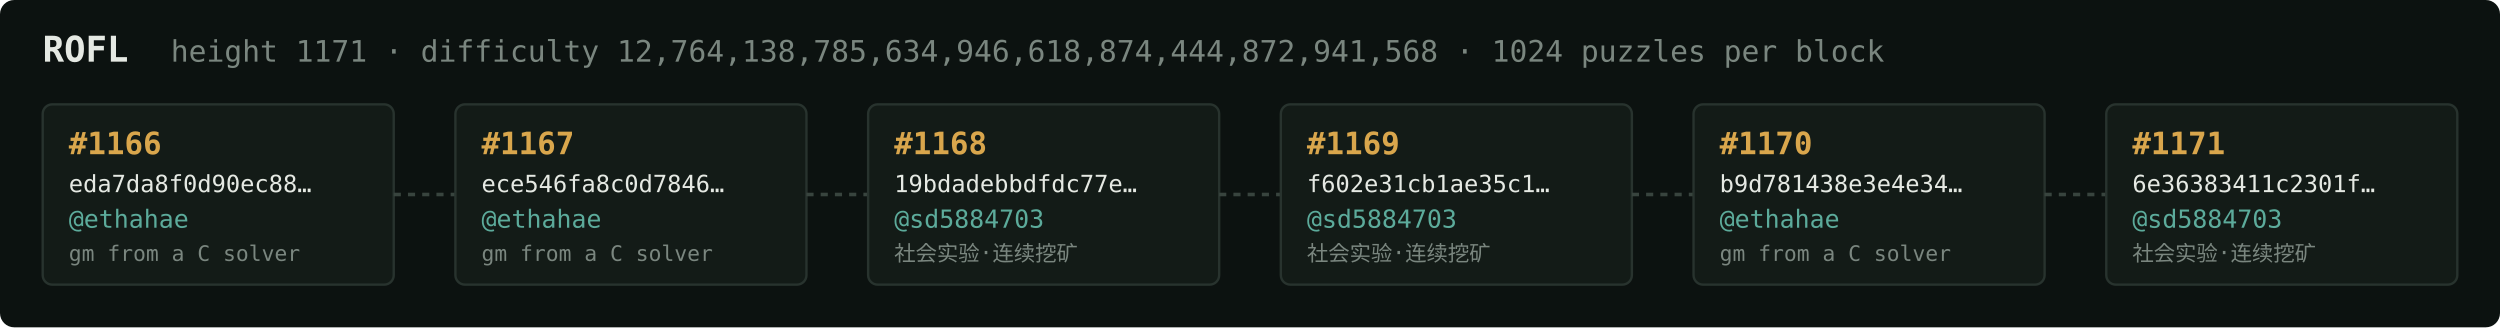
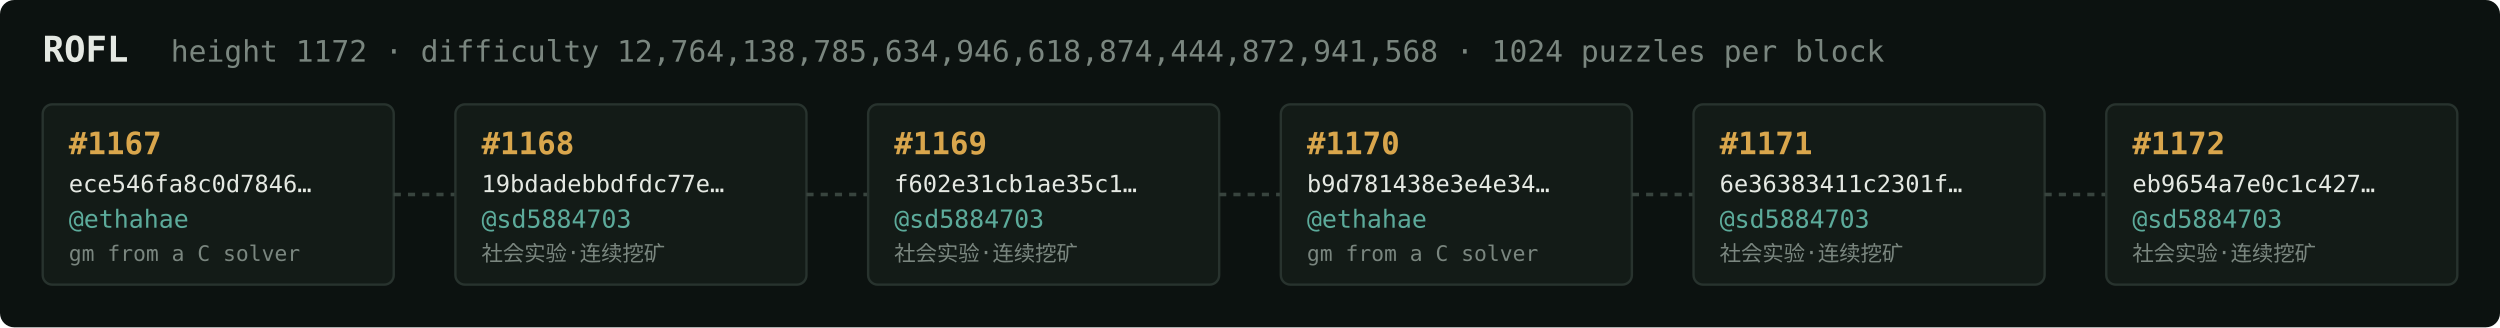
<svg xmlns="http://www.w3.org/2000/svg" width="1054" height="138" viewBox="0 0 1054 138" font-family="ui-monospace,SFMono-Regular,Menlo,monospace">
  <rect fill="#0c1210" width="1054" height="138" rx="6" />
  <text x="18" y="26" fill="#e5e9e3" font-size="15" font-weight="700">ROFL</text>
-   <text x="72" y="26" fill="#7a867f" font-size="12.5">height 1171 · difficulty 12,764,138,785,634,946,618,874,444,872,941,568 · 1024 puzzles per block</text>
+   <text x="72" y="26" fill="#7a867f" font-size="12.5">height 1172 · difficulty 12,764,138,785,634,946,618,874,444,872,941,568 · 1024 puzzles per block</text>
  <rect x="18" y="44" width="148" height="76" rx="4" fill="#131b17" stroke="#28332e" stroke-width="1" />
-   <text x="29" y="65" fill="#d9a64c" font-size="13" font-weight="700">#1166</text>
-   <text x="29" y="81" fill="#e5e9e3" font-size="10">eda7da8f0d90ec88…</text>
+   <text x="29" y="65" fill="#d9a64c" font-size="13" font-weight="700">#1167</text>
+   <text x="29" y="81" fill="#e5e9e3" font-size="10">ece546fa8c0d7846…</text>
  <text x="29" y="96" fill="#5cab9b" font-size="10.5">@ethahae</text>
  <text x="29" y="110" fill="#7a867f" font-size="9">gm from a C solver</text>
  <line x1="166" y1="82.0" x2="192" y2="82.0" stroke="#38443e" stroke-width="1.5" stroke-dasharray="3 3" />
  <rect x="192" y="44" width="148" height="76" rx="4" fill="#131b17" stroke="#28332e" stroke-width="1" />
-   <text x="203" y="65" fill="#d9a64c" font-size="13" font-weight="700">#1167</text>
-   <text x="203" y="81" fill="#e5e9e3" font-size="10">ece546fa8c0d7846…</text>
-   <text x="203" y="96" fill="#5cab9b" font-size="10.5">@ethahae</text>
-   <text x="203" y="110" fill="#7a867f" font-size="9">gm from a C solver</text>
+   <text x="203" y="65" fill="#d9a64c" font-size="13" font-weight="700">#1168</text>
+   <text x="203" y="81" fill="#e5e9e3" font-size="10">19bdadebbdfdc77e…</text>
+   <text x="203" y="96" fill="#5cab9b" font-size="10.5">@sd5884703</text>
+   <text x="203" y="110" fill="#7a867f" font-size="9">社会实验·连续挖矿</text>
  <line x1="340" y1="82.0" x2="366" y2="82.0" stroke="#38443e" stroke-width="1.5" stroke-dasharray="3 3" />
  <rect x="366" y="44" width="148" height="76" rx="4" fill="#131b17" stroke="#28332e" stroke-width="1" />
-   <text x="377" y="65" fill="#d9a64c" font-size="13" font-weight="700">#1168</text>
-   <text x="377" y="81" fill="#e5e9e3" font-size="10">19bdadebbdfdc77e…</text>
+   <text x="377" y="65" fill="#d9a64c" font-size="13" font-weight="700">#1169</text>
+   <text x="377" y="81" fill="#e5e9e3" font-size="10">f602e31cb1ae35c1…</text>
  <text x="377" y="96" fill="#5cab9b" font-size="10.5">@sd5884703</text>
  <text x="377" y="110" fill="#7a867f" font-size="9">社会实验·连续挖矿</text>
  <line x1="514" y1="82.0" x2="540" y2="82.0" stroke="#38443e" stroke-width="1.5" stroke-dasharray="3 3" />
  <rect x="540" y="44" width="148" height="76" rx="4" fill="#131b17" stroke="#28332e" stroke-width="1" />
-   <text x="551" y="65" fill="#d9a64c" font-size="13" font-weight="700">#1169</text>
-   <text x="551" y="81" fill="#e5e9e3" font-size="10">f602e31cb1ae35c1…</text>
-   <text x="551" y="96" fill="#5cab9b" font-size="10.5">@sd5884703</text>
-   <text x="551" y="110" fill="#7a867f" font-size="9">社会实验·连续挖矿</text>
+   <text x="551" y="65" fill="#d9a64c" font-size="13" font-weight="700">#1170</text>
+   <text x="551" y="81" fill="#e5e9e3" font-size="10">b9d781438e3e4e34…</text>
+   <text x="551" y="96" fill="#5cab9b" font-size="10.5">@ethahae</text>
+   <text x="551" y="110" fill="#7a867f" font-size="9">gm from a C solver</text>
  <line x1="688" y1="82.0" x2="714" y2="82.0" stroke="#38443e" stroke-width="1.5" stroke-dasharray="3 3" />
  <rect x="714" y="44" width="148" height="76" rx="4" fill="#131b17" stroke="#28332e" stroke-width="1" />
-   <text x="725" y="65" fill="#d9a64c" font-size="13" font-weight="700">#1170</text>
-   <text x="725" y="81" fill="#e5e9e3" font-size="10">b9d781438e3e4e34…</text>
-   <text x="725" y="96" fill="#5cab9b" font-size="10.5">@ethahae</text>
-   <text x="725" y="110" fill="#7a867f" font-size="9">gm from a C solver</text>
+   <text x="725" y="65" fill="#d9a64c" font-size="13" font-weight="700">#1171</text>
+   <text x="725" y="81" fill="#e5e9e3" font-size="10">6e36383411c2301f…</text>
+   <text x="725" y="96" fill="#5cab9b" font-size="10.5">@sd5884703</text>
+   <text x="725" y="110" fill="#7a867f" font-size="9">社会实验·连续挖矿</text>
  <line x1="862" y1="82.0" x2="888" y2="82.0" stroke="#38443e" stroke-width="1.5" stroke-dasharray="3 3" />
  <rect x="888" y="44" width="148" height="76" rx="4" fill="#131b17" stroke="#28332e" stroke-width="1" />
-   <text x="899" y="65" fill="#d9a64c" font-size="13" font-weight="700">#1171</text>
-   <text x="899" y="81" fill="#e5e9e3" font-size="10">6e36383411c2301f…</text>
+   <text x="899" y="65" fill="#d9a64c" font-size="13" font-weight="700">#1172</text>
+   <text x="899" y="81" fill="#e5e9e3" font-size="10">eb9654a7e0c1c427…</text>
  <text x="899" y="96" fill="#5cab9b" font-size="10.5">@sd5884703</text>
  <text x="899" y="110" fill="#7a867f" font-size="9">社会实验·连续挖矿</text>
</svg>
